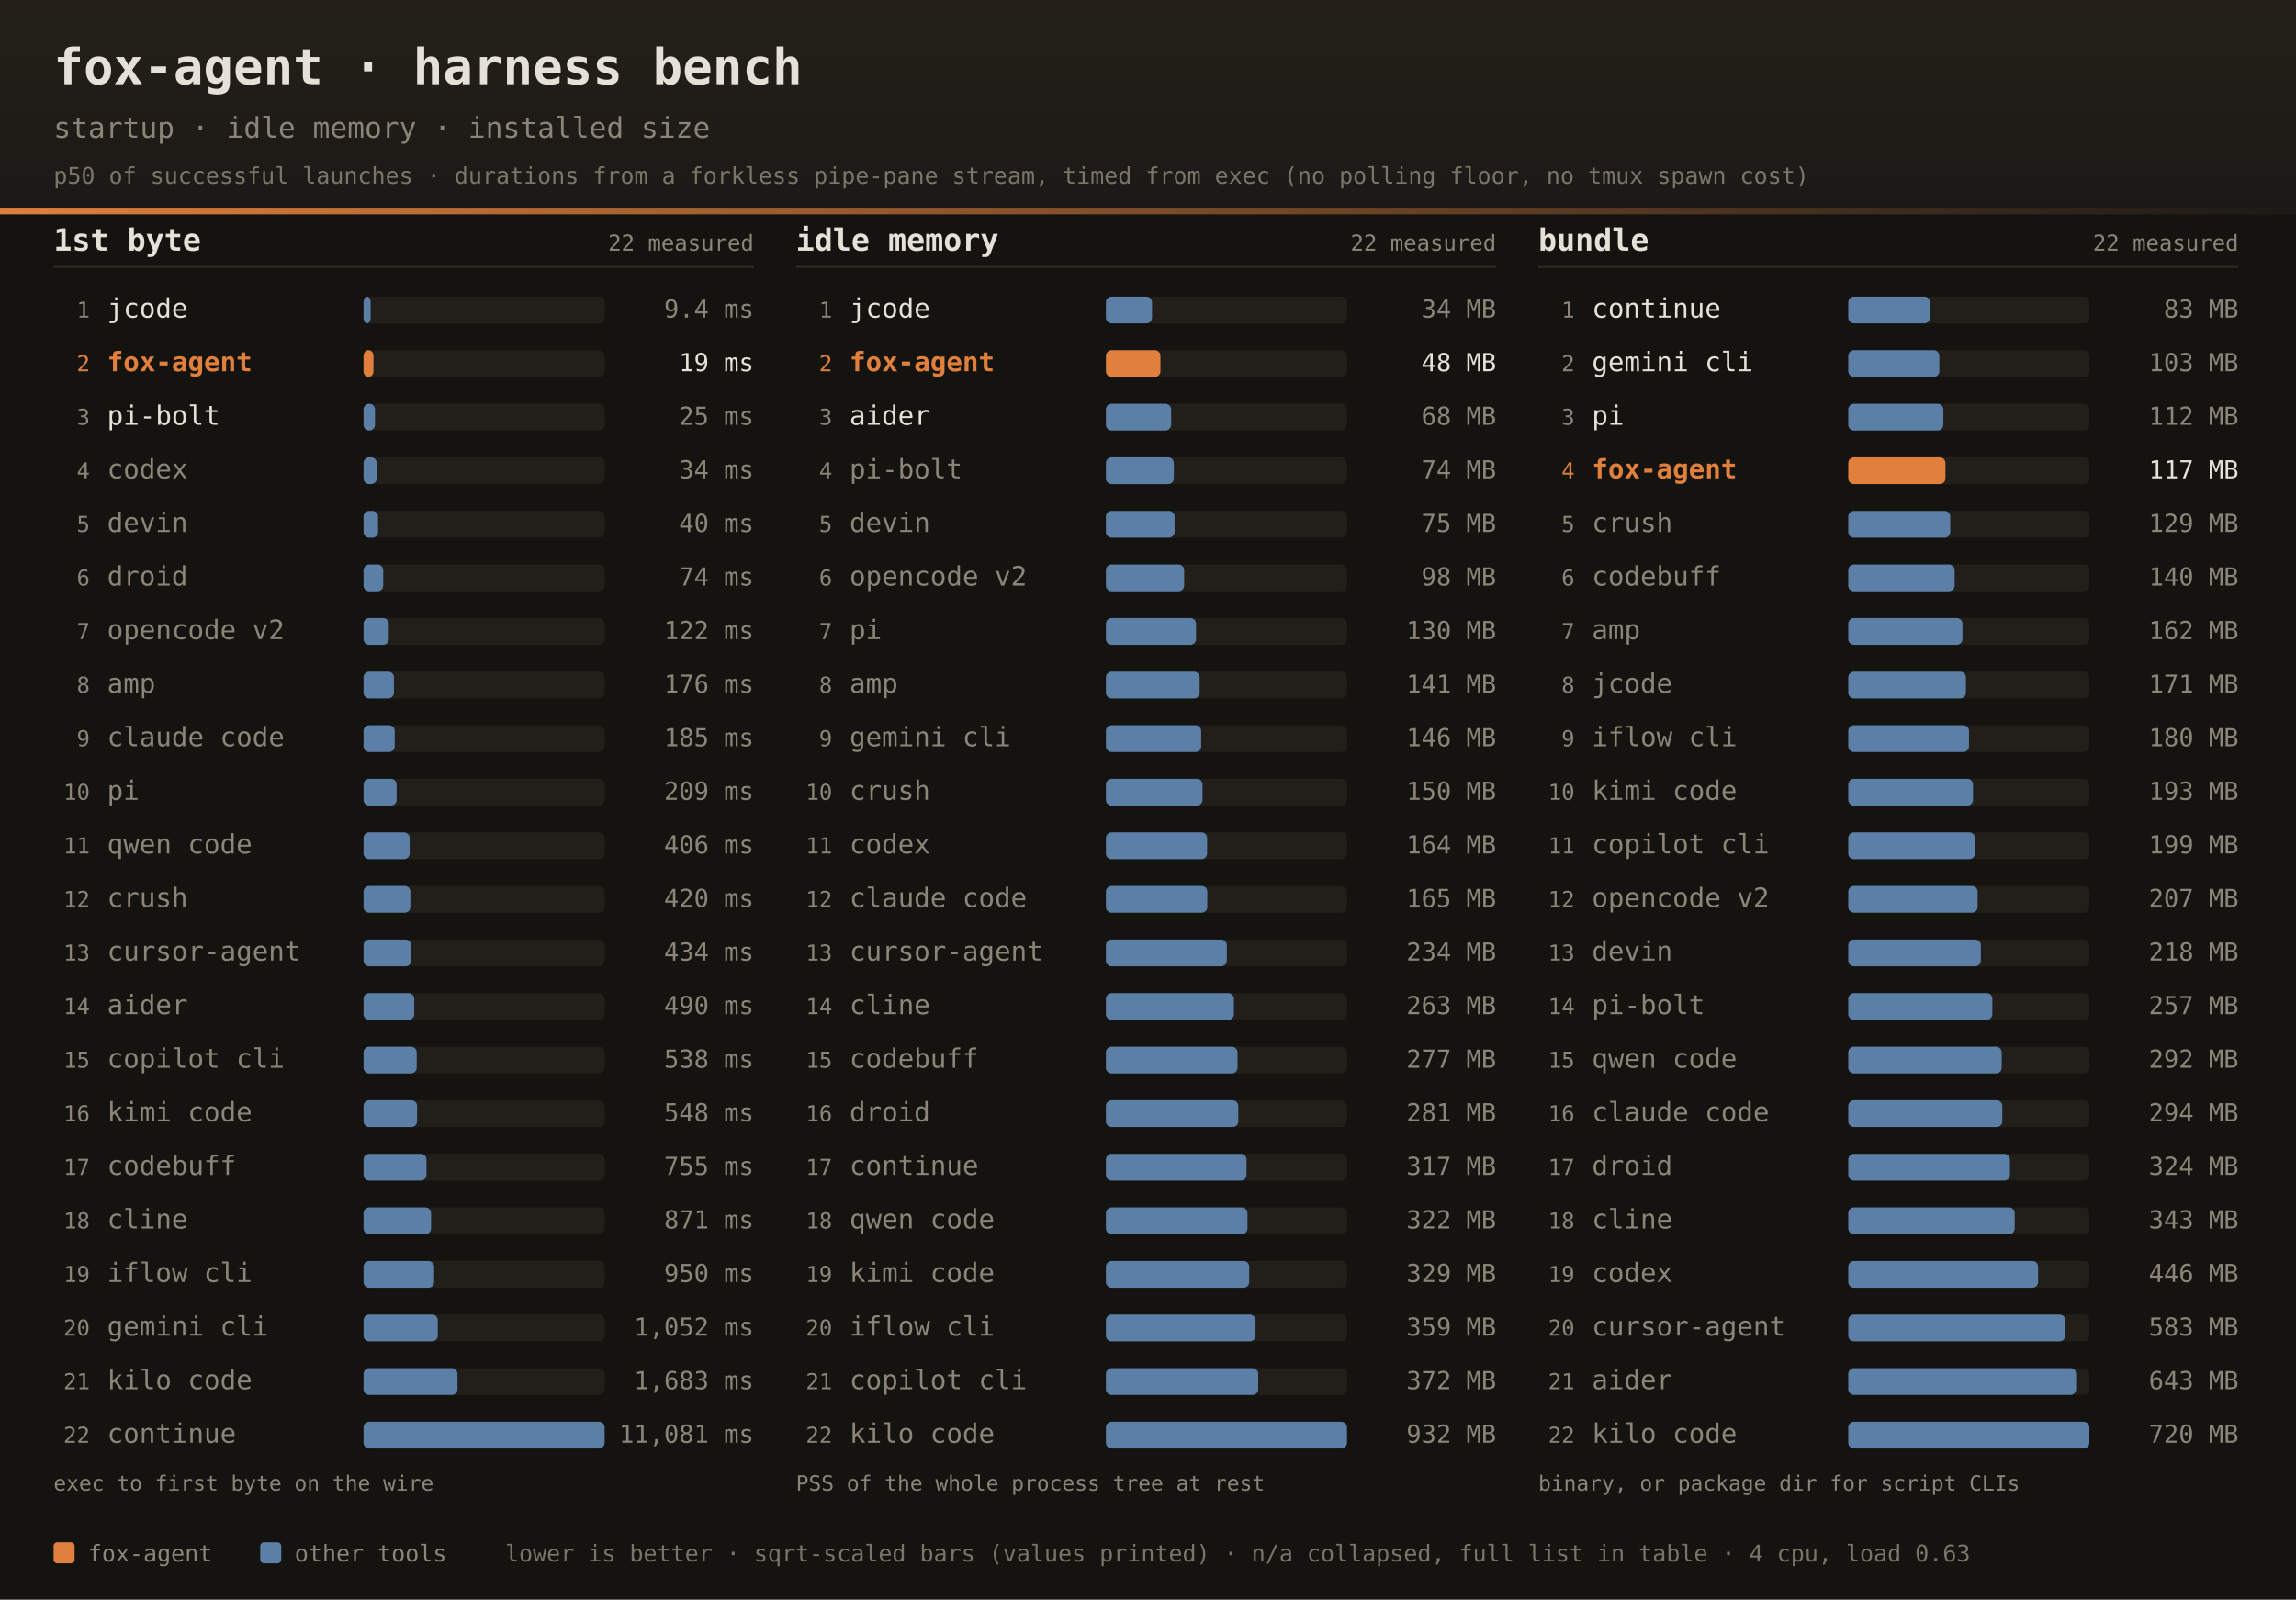
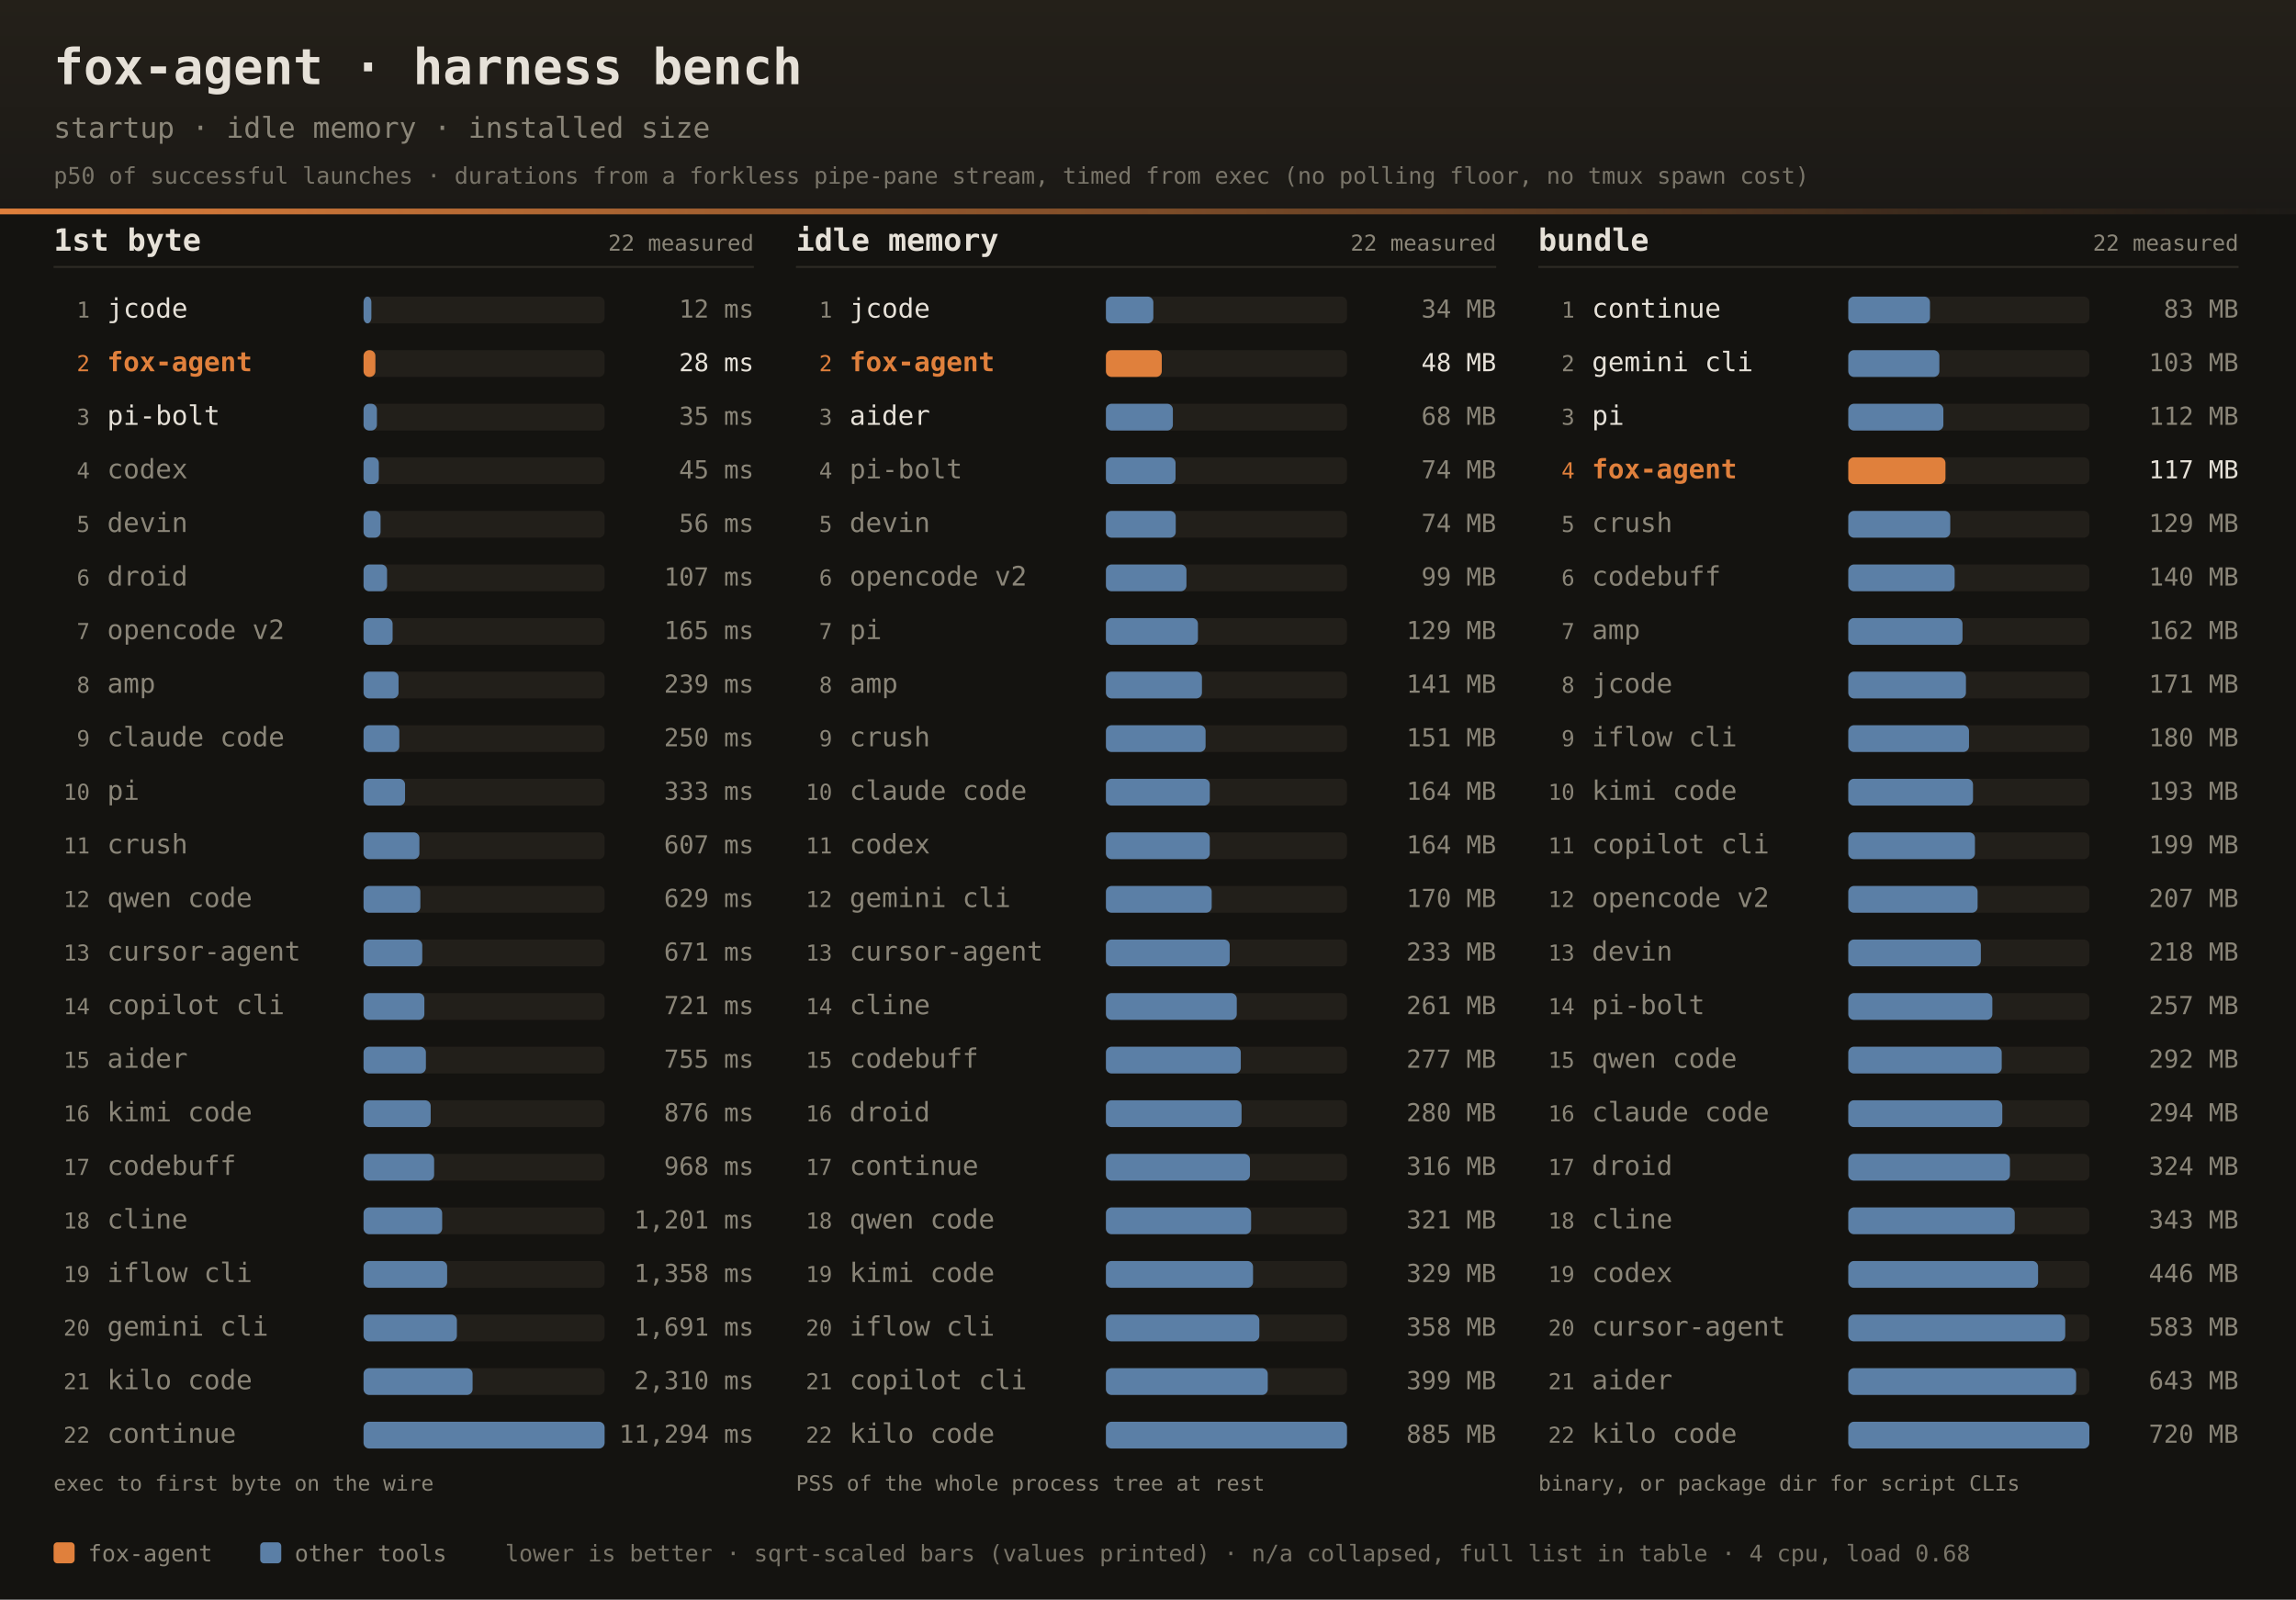
<svg xmlns="http://www.w3.org/2000/svg" width="1200" height="836" font-family="ui-monospace,SFMono-Regular,JetBrains Mono,Menlo,Consolas,monospace">
  <defs>
    <linearGradient id="dhdr" x1="0" y1="0" x2="0" y2="1">
      <stop offset="0" stop-color="#242019" />
      <stop offset="1" stop-color="#1b1916" />
    </linearGradient>
    <linearGradient id="drule" x1="0" y1="0" x2="1" y2="0">
      <stop offset="0" stop-color="#e0803c" />
      <stop offset="1" stop-color="#e0803c" stop-opacity="0" />
    </linearGradient>
  </defs>
  <rect width="1200" height="836" fill="#141310" />
  <rect width="1200" height="112" fill="url(#dhdr)" />
  <rect x="0" y="109" width="1200" height="3" fill="url(#drule)" />
  <text x="28" y="44" fill="#e6e1d8" font-size="26" font-weight="bold">fox-agent · harness bench</text>
  <text x="28" y="72" fill="#8a8578" font-size="15">startup · idle memory · installed size</text>
  <text x="28" y="96" fill="#8a8578" font-size="12" opacity="0.85">p50 of successful launches · durations from a forkless pipe-pane stream, timed from exec (no polling floor, no tmux spawn cost)</text>
  <text x="28" y="131" fill="#e6e1d8" font-size="16" font-weight="bold">1st byte</text>
  <text x="394" y="131" text-anchor="end" fill="#8a8578" font-size="11.5">22 measured</text>
  <rect x="28" y="139" width="366" height="1" fill="#2e2b25" />
  <text x="47" y="166.0" text-anchor="end" fill="#8a8578" font-size="11.5">1</text>
  <text x="56" y="166.0" fill="#e6e1d8" font-size="14">jcode</text>
  <rect x="190" y="155.0" width="126" height="14" rx="3" fill="#221f1a" />
-   <rect x="190" y="155.0" width="3.7" height="14" rx="3" fill="#5b7fa6" />
-   <text x="394" y="166.0" text-anchor="end" fill="#8a8578" font-size="13">9.4 ms</text>
+   <rect x="190" y="155.0" width="4.1" height="14" rx="3" fill="#5b7fa6" />
+   <text x="394" y="166.0" text-anchor="end" fill="#8a8578" font-size="13">12 ms</text>
  <text x="47" y="194.0" text-anchor="end" fill="#e0803c" font-size="11.5">2</text>
  <text x="56" y="194.0" fill="#e0803c" font-size="14" font-weight="bold">fox-agent</text>
  <rect x="190" y="183.0" width="126" height="14" rx="3" fill="#221f1a" />
-   <rect x="190" y="183.0" width="5.2" height="14" rx="3" fill="#e0803c" />
-   <text x="394" y="194.0" text-anchor="end" fill="#e6e1d8" font-size="13">19 ms</text>
+   <rect x="190" y="183.0" width="6.2" height="14" rx="3" fill="#e0803c" />
+   <text x="394" y="194.0" text-anchor="end" fill="#e6e1d8" font-size="13">28 ms</text>
  <text x="47" y="222.0" text-anchor="end" fill="#8a8578" font-size="11.5">3</text>
  <text x="56" y="222.0" fill="#e6e1d8" font-size="14">pi-bolt</text>
  <rect x="190" y="211.0" width="126" height="14" rx="3" fill="#221f1a" />
-   <rect x="190" y="211.0" width="6.0" height="14" rx="3" fill="#5b7fa6" />
-   <text x="394" y="222.0" text-anchor="end" fill="#8a8578" font-size="13">25 ms</text>
+   <rect x="190" y="211.0" width="7.0" height="14" rx="3" fill="#5b7fa6" />
+   <text x="394" y="222.0" text-anchor="end" fill="#8a8578" font-size="13">35 ms</text>
  <text x="47" y="250.0" text-anchor="end" fill="#8a8578" font-size="11.5">4</text>
  <text x="56" y="250.0" fill="#8a8578" font-size="14">codex</text>
  <rect x="190" y="239.0" width="126" height="14" rx="3" fill="#221f1a" />
-   <rect x="190" y="239.0" width="6.9" height="14" rx="3" fill="#5b7fa6" />
-   <text x="394" y="250.0" text-anchor="end" fill="#8a8578" font-size="13">34 ms</text>
+   <rect x="190" y="239.0" width="8.0" height="14" rx="3" fill="#5b7fa6" />
+   <text x="394" y="250.0" text-anchor="end" fill="#8a8578" font-size="13">45 ms</text>
  <text x="47" y="278.0" text-anchor="end" fill="#8a8578" font-size="11.5">5</text>
  <text x="56" y="278.0" fill="#8a8578" font-size="14">devin</text>
  <rect x="190" y="267.0" width="126" height="14" rx="3" fill="#221f1a" />
-   <rect x="190" y="267.0" width="7.6" height="14" rx="3" fill="#5b7fa6" />
-   <text x="394" y="278.0" text-anchor="end" fill="#8a8578" font-size="13">40 ms</text>
+   <rect x="190" y="267.0" width="8.9" height="14" rx="3" fill="#5b7fa6" />
+   <text x="394" y="278.0" text-anchor="end" fill="#8a8578" font-size="13">56 ms</text>
  <text x="47" y="306.0" text-anchor="end" fill="#8a8578" font-size="11.5">6</text>
  <text x="56" y="306.0" fill="#8a8578" font-size="14">droid</text>
  <rect x="190" y="295.0" width="126" height="14" rx="3" fill="#221f1a" />
-   <rect x="190" y="295.0" width="10.3" height="14" rx="3" fill="#5b7fa6" />
-   <text x="394" y="306.0" text-anchor="end" fill="#8a8578" font-size="13">74 ms</text>
+   <rect x="190" y="295.0" width="12.3" height="14" rx="3" fill="#5b7fa6" />
+   <text x="394" y="306.0" text-anchor="end" fill="#8a8578" font-size="13">107 ms</text>
  <text x="47" y="334.0" text-anchor="end" fill="#8a8578" font-size="11.5">7</text>
  <text x="56" y="334.0" fill="#8a8578" font-size="14">opencode v2</text>
  <rect x="190" y="323.0" width="126" height="14" rx="3" fill="#221f1a" />
-   <rect x="190" y="323.0" width="13.2" height="14" rx="3" fill="#5b7fa6" />
-   <text x="394" y="334.0" text-anchor="end" fill="#8a8578" font-size="13">122 ms</text>
+   <rect x="190" y="323.0" width="15.2" height="14" rx="3" fill="#5b7fa6" />
+   <text x="394" y="334.0" text-anchor="end" fill="#8a8578" font-size="13">165 ms</text>
  <text x="47" y="362.0" text-anchor="end" fill="#8a8578" font-size="11.5">8</text>
  <text x="56" y="362.0" fill="#8a8578" font-size="14">amp</text>
  <rect x="190" y="351.0" width="126" height="14" rx="3" fill="#221f1a" />
-   <rect x="190" y="351.0" width="15.9" height="14" rx="3" fill="#5b7fa6" />
-   <text x="394" y="362.0" text-anchor="end" fill="#8a8578" font-size="13">176 ms</text>
+   <rect x="190" y="351.0" width="18.3" height="14" rx="3" fill="#5b7fa6" />
+   <text x="394" y="362.0" text-anchor="end" fill="#8a8578" font-size="13">239 ms</text>
  <text x="47" y="390.0" text-anchor="end" fill="#8a8578" font-size="11.5">9</text>
  <text x="56" y="390.0" fill="#8a8578" font-size="14">claude code</text>
  <rect x="190" y="379.0" width="126" height="14" rx="3" fill="#221f1a" />
-   <rect x="190" y="379.0" width="16.3" height="14" rx="3" fill="#5b7fa6" />
-   <text x="394" y="390.0" text-anchor="end" fill="#8a8578" font-size="13">185 ms</text>
+   <rect x="190" y="379.0" width="18.7" height="14" rx="3" fill="#5b7fa6" />
+   <text x="394" y="390.0" text-anchor="end" fill="#8a8578" font-size="13">250 ms</text>
  <text x="47" y="418.0" text-anchor="end" fill="#8a8578" font-size="11.5">10</text>
  <text x="56" y="418.0" fill="#8a8578" font-size="14">pi</text>
  <rect x="190" y="407.0" width="126" height="14" rx="3" fill="#221f1a" />
-   <rect x="190" y="407.0" width="17.3" height="14" rx="3" fill="#5b7fa6" />
-   <text x="394" y="418.0" text-anchor="end" fill="#8a8578" font-size="13">209 ms</text>
+   <rect x="190" y="407.0" width="21.7" height="14" rx="3" fill="#5b7fa6" />
+   <text x="394" y="418.0" text-anchor="end" fill="#8a8578" font-size="13">333 ms</text>
  <text x="47" y="446.0" text-anchor="end" fill="#8a8578" font-size="11.5">11</text>
-   <text x="56" y="446.0" fill="#8a8578" font-size="14">qwen code</text>
+   <text x="56" y="446.0" fill="#8a8578" font-size="14">crush</text>
  <rect x="190" y="435.0" width="126" height="14" rx="3" fill="#221f1a" />
-   <rect x="190" y="435.0" width="24.1" height="14" rx="3" fill="#5b7fa6" />
-   <text x="394" y="446.0" text-anchor="end" fill="#8a8578" font-size="13">406 ms</text>
+   <rect x="190" y="435.0" width="29.2" height="14" rx="3" fill="#5b7fa6" />
+   <text x="394" y="446.0" text-anchor="end" fill="#8a8578" font-size="13">607 ms</text>
  <text x="47" y="474.0" text-anchor="end" fill="#8a8578" font-size="11.5">12</text>
-   <text x="56" y="474.0" fill="#8a8578" font-size="14">crush</text>
+   <text x="56" y="474.0" fill="#8a8578" font-size="14">qwen code</text>
  <rect x="190" y="463.0" width="126" height="14" rx="3" fill="#221f1a" />
-   <rect x="190" y="463.0" width="24.5" height="14" rx="3" fill="#5b7fa6" />
-   <text x="394" y="474.0" text-anchor="end" fill="#8a8578" font-size="13">420 ms</text>
+   <rect x="190" y="463.0" width="29.7" height="14" rx="3" fill="#5b7fa6" />
+   <text x="394" y="474.0" text-anchor="end" fill="#8a8578" font-size="13">629 ms</text>
  <text x="47" y="502.0" text-anchor="end" fill="#8a8578" font-size="11.5">13</text>
  <text x="56" y="502.0" fill="#8a8578" font-size="14">cursor-agent</text>
  <rect x="190" y="491.0" width="126" height="14" rx="3" fill="#221f1a" />
-   <rect x="190" y="491.0" width="24.9" height="14" rx="3" fill="#5b7fa6" />
-   <text x="394" y="502.0" text-anchor="end" fill="#8a8578" font-size="13">434 ms</text>
+   <rect x="190" y="491.0" width="30.7" height="14" rx="3" fill="#5b7fa6" />
+   <text x="394" y="502.0" text-anchor="end" fill="#8a8578" font-size="13">671 ms</text>
  <text x="47" y="530.0" text-anchor="end" fill="#8a8578" font-size="11.5">14</text>
-   <text x="56" y="530.0" fill="#8a8578" font-size="14">aider</text>
+   <text x="56" y="530.0" fill="#8a8578" font-size="14">copilot cli</text>
  <rect x="190" y="519.0" width="126" height="14" rx="3" fill="#221f1a" />
-   <rect x="190" y="519.0" width="26.5" height="14" rx="3" fill="#5b7fa6" />
-   <text x="394" y="530.0" text-anchor="end" fill="#8a8578" font-size="13">490 ms</text>
+   <rect x="190" y="519.0" width="31.8" height="14" rx="3" fill="#5b7fa6" />
+   <text x="394" y="530.0" text-anchor="end" fill="#8a8578" font-size="13">721 ms</text>
  <text x="47" y="558.0" text-anchor="end" fill="#8a8578" font-size="11.5">15</text>
-   <text x="56" y="558.0" fill="#8a8578" font-size="14">copilot cli</text>
+   <text x="56" y="558.0" fill="#8a8578" font-size="14">aider</text>
  <rect x="190" y="547.0" width="126" height="14" rx="3" fill="#221f1a" />
-   <rect x="190" y="547.0" width="27.8" height="14" rx="3" fill="#5b7fa6" />
-   <text x="394" y="558.0" text-anchor="end" fill="#8a8578" font-size="13">538 ms</text>
+   <rect x="190" y="547.0" width="32.6" height="14" rx="3" fill="#5b7fa6" />
+   <text x="394" y="558.0" text-anchor="end" fill="#8a8578" font-size="13">755 ms</text>
  <text x="47" y="586.0" text-anchor="end" fill="#8a8578" font-size="11.5">16</text>
  <text x="56" y="586.0" fill="#8a8578" font-size="14">kimi code</text>
  <rect x="190" y="575.0" width="126" height="14" rx="3" fill="#221f1a" />
-   <rect x="190" y="575.0" width="28.0" height="14" rx="3" fill="#5b7fa6" />
-   <text x="394" y="586.0" text-anchor="end" fill="#8a8578" font-size="13">548 ms</text>
+   <rect x="190" y="575.0" width="35.1" height="14" rx="3" fill="#5b7fa6" />
+   <text x="394" y="586.0" text-anchor="end" fill="#8a8578" font-size="13">876 ms</text>
  <text x="47" y="614.0" text-anchor="end" fill="#8a8578" font-size="11.5">17</text>
  <text x="56" y="614.0" fill="#8a8578" font-size="14">codebuff</text>
  <rect x="190" y="603.0" width="126" height="14" rx="3" fill="#221f1a" />
-   <rect x="190" y="603.0" width="32.9" height="14" rx="3" fill="#5b7fa6" />
-   <text x="394" y="614.0" text-anchor="end" fill="#8a8578" font-size="13">755 ms</text>
+   <rect x="190" y="603.0" width="36.9" height="14" rx="3" fill="#5b7fa6" />
+   <text x="394" y="614.0" text-anchor="end" fill="#8a8578" font-size="13">968 ms</text>
  <text x="47" y="642.0" text-anchor="end" fill="#8a8578" font-size="11.5">18</text>
  <text x="56" y="642.0" fill="#8a8578" font-size="14">cline</text>
  <rect x="190" y="631.0" width="126" height="14" rx="3" fill="#221f1a" />
-   <rect x="190" y="631.0" width="35.3" height="14" rx="3" fill="#5b7fa6" />
-   <text x="394" y="642.0" text-anchor="end" fill="#8a8578" font-size="13">871 ms</text>
+   <rect x="190" y="631.0" width="41.1" height="14" rx="3" fill="#5b7fa6" />
+   <text x="394" y="642.0" text-anchor="end" fill="#8a8578" font-size="13">1,201 ms</text>
  <text x="47" y="670.0" text-anchor="end" fill="#8a8578" font-size="11.5">19</text>
  <text x="56" y="670.0" fill="#8a8578" font-size="14">iflow cli</text>
  <rect x="190" y="659.0" width="126" height="14" rx="3" fill="#221f1a" />
-   <rect x="190" y="659.0" width="36.9" height="14" rx="3" fill="#5b7fa6" />
-   <text x="394" y="670.0" text-anchor="end" fill="#8a8578" font-size="13">950 ms</text>
+   <rect x="190" y="659.0" width="43.7" height="14" rx="3" fill="#5b7fa6" />
+   <text x="394" y="670.0" text-anchor="end" fill="#8a8578" font-size="13">1,358 ms</text>
  <text x="47" y="698.0" text-anchor="end" fill="#8a8578" font-size="11.5">20</text>
  <text x="56" y="698.0" fill="#8a8578" font-size="14">gemini cli</text>
  <rect x="190" y="687.0" width="126" height="14" rx="3" fill="#221f1a" />
-   <rect x="190" y="687.0" width="38.8" height="14" rx="3" fill="#5b7fa6" />
-   <text x="394" y="698.0" text-anchor="end" fill="#8a8578" font-size="13">1,052 ms</text>
+   <rect x="190" y="687.0" width="48.8" height="14" rx="3" fill="#5b7fa6" />
+   <text x="394" y="698.0" text-anchor="end" fill="#8a8578" font-size="13">1,691 ms</text>
  <text x="47" y="726.0" text-anchor="end" fill="#8a8578" font-size="11.5">21</text>
  <text x="56" y="726.0" fill="#8a8578" font-size="14">kilo code</text>
  <rect x="190" y="715.0" width="126" height="14" rx="3" fill="#221f1a" />
-   <rect x="190" y="715.0" width="49.1" height="14" rx="3" fill="#5b7fa6" />
-   <text x="394" y="726.0" text-anchor="end" fill="#8a8578" font-size="13">1,683 ms</text>
+   <rect x="190" y="715.0" width="57.0" height="14" rx="3" fill="#5b7fa6" />
+   <text x="394" y="726.0" text-anchor="end" fill="#8a8578" font-size="13">2,310 ms</text>
  <text x="47" y="754.0" text-anchor="end" fill="#8a8578" font-size="11.5">22</text>
  <text x="56" y="754.0" fill="#8a8578" font-size="14">continue</text>
  <rect x="190" y="743.0" width="126" height="14" rx="3" fill="#221f1a" />
  <rect x="190" y="743.0" width="126.0" height="14" rx="3" fill="#5b7fa6" />
-   <text x="394" y="754.0" text-anchor="end" fill="#8a8578" font-size="13">11,081 ms</text>
+   <text x="394" y="754.0" text-anchor="end" fill="#8a8578" font-size="13">11,294 ms</text>
  <text x="28" y="779" fill="#8a8578" font-size="11">exec to first byte on the wire</text>
  <text x="416" y="131" fill="#e6e1d8" font-size="16" font-weight="bold">idle memory</text>
  <text x="782" y="131" text-anchor="end" fill="#8a8578" font-size="11.5">22 measured</text>
  <rect x="416" y="139" width="366" height="1" fill="#2e2b25" />
  <text x="435" y="166.0" text-anchor="end" fill="#8a8578" font-size="11.5">1</text>
  <text x="444" y="166.0" fill="#e6e1d8" font-size="14">jcode</text>
  <rect x="578" y="155.0" width="126" height="14" rx="3" fill="#221f1a" />
-   <rect x="578" y="155.0" width="24.1" height="14" rx="3" fill="#5b7fa6" />
+   <rect x="578" y="155.0" width="24.8" height="14" rx="3" fill="#5b7fa6" />
  <text x="782" y="166.0" text-anchor="end" fill="#8a8578" font-size="13">34 MB</text>
  <text x="435" y="194.0" text-anchor="end" fill="#e0803c" font-size="11.5">2</text>
  <text x="444" y="194.0" fill="#e0803c" font-size="14" font-weight="bold">fox-agent</text>
  <rect x="578" y="183.0" width="126" height="14" rx="3" fill="#221f1a" />
-   <rect x="578" y="183.0" width="28.5" height="14" rx="3" fill="#e0803c" />
+   <rect x="578" y="183.0" width="29.2" height="14" rx="3" fill="#e0803c" />
  <text x="782" y="194.0" text-anchor="end" fill="#e6e1d8" font-size="13">48 MB</text>
  <text x="435" y="222.0" text-anchor="end" fill="#8a8578" font-size="11.5">3</text>
  <text x="444" y="222.0" fill="#e6e1d8" font-size="14">aider</text>
  <rect x="578" y="211.0" width="126" height="14" rx="3" fill="#221f1a" />
-   <rect x="578" y="211.0" width="34.1" height="14" rx="3" fill="#5b7fa6" />
+   <rect x="578" y="211.0" width="35.0" height="14" rx="3" fill="#5b7fa6" />
  <text x="782" y="222.0" text-anchor="end" fill="#8a8578" font-size="13">68 MB</text>
  <text x="435" y="250.0" text-anchor="end" fill="#8a8578" font-size="11.5">4</text>
  <text x="444" y="250.0" fill="#8a8578" font-size="14">pi-bolt</text>
  <rect x="578" y="239.0" width="126" height="14" rx="3" fill="#221f1a" />
-   <rect x="578" y="239.0" width="35.5" height="14" rx="3" fill="#5b7fa6" />
+   <rect x="578" y="239.0" width="36.4" height="14" rx="3" fill="#5b7fa6" />
  <text x="782" y="250.0" text-anchor="end" fill="#8a8578" font-size="13">74 MB</text>
  <text x="435" y="278.0" text-anchor="end" fill="#8a8578" font-size="11.5">5</text>
  <text x="444" y="278.0" fill="#8a8578" font-size="14">devin</text>
  <rect x="578" y="267.0" width="126" height="14" rx="3" fill="#221f1a" />
-   <rect x="578" y="267.0" width="35.9" height="14" rx="3" fill="#5b7fa6" />
-   <text x="782" y="278.0" text-anchor="end" fill="#8a8578" font-size="13">75 MB</text>
+   <rect x="578" y="267.0" width="36.5" height="14" rx="3" fill="#5b7fa6" />
+   <text x="782" y="278.0" text-anchor="end" fill="#8a8578" font-size="13">74 MB</text>
  <text x="435" y="306.0" text-anchor="end" fill="#8a8578" font-size="11.5">6</text>
  <text x="444" y="306.0" fill="#8a8578" font-size="14">opencode v2</text>
  <rect x="578" y="295.0" width="126" height="14" rx="3" fill="#221f1a" />
-   <rect x="578" y="295.0" width="40.9" height="14" rx="3" fill="#5b7fa6" />
-   <text x="782" y="306.0" text-anchor="end" fill="#8a8578" font-size="13">98 MB</text>
+   <rect x="578" y="295.0" width="42.1" height="14" rx="3" fill="#5b7fa6" />
+   <text x="782" y="306.0" text-anchor="end" fill="#8a8578" font-size="13">99 MB</text>
  <text x="435" y="334.0" text-anchor="end" fill="#8a8578" font-size="11.5">7</text>
  <text x="444" y="334.0" fill="#8a8578" font-size="14">pi</text>
  <rect x="578" y="323.0" width="126" height="14" rx="3" fill="#221f1a" />
-   <rect x="578" y="323.0" width="47.1" height="14" rx="3" fill="#5b7fa6" />
-   <text x="782" y="334.0" text-anchor="end" fill="#8a8578" font-size="13">130 MB</text>
+   <rect x="578" y="323.0" width="48.1" height="14" rx="3" fill="#5b7fa6" />
+   <text x="782" y="334.0" text-anchor="end" fill="#8a8578" font-size="13">129 MB</text>
  <text x="435" y="362.0" text-anchor="end" fill="#8a8578" font-size="11.5">8</text>
  <text x="444" y="362.0" fill="#8a8578" font-size="14">amp</text>
  <rect x="578" y="351.0" width="126" height="14" rx="3" fill="#221f1a" />
-   <rect x="578" y="351.0" width="49.0" height="14" rx="3" fill="#5b7fa6" />
+   <rect x="578" y="351.0" width="50.2" height="14" rx="3" fill="#5b7fa6" />
  <text x="782" y="362.0" text-anchor="end" fill="#8a8578" font-size="13">141 MB</text>
  <text x="435" y="390.0" text-anchor="end" fill="#8a8578" font-size="11.5">9</text>
-   <text x="444" y="390.0" fill="#8a8578" font-size="14">gemini cli</text>
+   <text x="444" y="390.0" fill="#8a8578" font-size="14">crush</text>
  <rect x="578" y="379.0" width="126" height="14" rx="3" fill="#221f1a" />
-   <rect x="578" y="379.0" width="49.8" height="14" rx="3" fill="#5b7fa6" />
-   <text x="782" y="390.0" text-anchor="end" fill="#8a8578" font-size="13">146 MB</text>
+   <rect x="578" y="379.0" width="52.1" height="14" rx="3" fill="#5b7fa6" />
+   <text x="782" y="390.0" text-anchor="end" fill="#8a8578" font-size="13">151 MB</text>
  <text x="435" y="418.0" text-anchor="end" fill="#8a8578" font-size="11.5">10</text>
-   <text x="444" y="418.0" fill="#8a8578" font-size="14">crush</text>
+   <text x="444" y="418.0" fill="#8a8578" font-size="14">claude code</text>
  <rect x="578" y="407.0" width="126" height="14" rx="3" fill="#221f1a" />
-   <rect x="578" y="407.0" width="50.5" height="14" rx="3" fill="#5b7fa6" />
-   <text x="782" y="418.0" text-anchor="end" fill="#8a8578" font-size="13">150 MB</text>
+   <rect x="578" y="407.0" width="54.3" height="14" rx="3" fill="#5b7fa6" />
+   <text x="782" y="418.0" text-anchor="end" fill="#8a8578" font-size="13">164 MB</text>
  <text x="435" y="446.0" text-anchor="end" fill="#8a8578" font-size="11.5">11</text>
  <text x="444" y="446.0" fill="#8a8578" font-size="14">codex</text>
  <rect x="578" y="435.0" width="126" height="14" rx="3" fill="#221f1a" />
-   <rect x="578" y="435.0" width="52.9" height="14" rx="3" fill="#5b7fa6" />
+   <rect x="578" y="435.0" width="54.3" height="14" rx="3" fill="#5b7fa6" />
  <text x="782" y="446.0" text-anchor="end" fill="#8a8578" font-size="13">164 MB</text>
  <text x="435" y="474.0" text-anchor="end" fill="#8a8578" font-size="11.5">12</text>
-   <text x="444" y="474.0" fill="#8a8578" font-size="14">claude code</text>
+   <text x="444" y="474.0" fill="#8a8578" font-size="14">gemini cli</text>
  <rect x="578" y="463.0" width="126" height="14" rx="3" fill="#221f1a" />
-   <rect x="578" y="463.0" width="53.0" height="14" rx="3" fill="#5b7fa6" />
-   <text x="782" y="474.0" text-anchor="end" fill="#8a8578" font-size="13">165 MB</text>
+   <rect x="578" y="463.0" width="55.3" height="14" rx="3" fill="#5b7fa6" />
+   <text x="782" y="474.0" text-anchor="end" fill="#8a8578" font-size="13">170 MB</text>
  <text x="435" y="502.0" text-anchor="end" fill="#8a8578" font-size="11.5">13</text>
  <text x="444" y="502.0" fill="#8a8578" font-size="14">cursor-agent</text>
  <rect x="578" y="491.0" width="126" height="14" rx="3" fill="#221f1a" />
-   <rect x="578" y="491.0" width="63.2" height="14" rx="3" fill="#5b7fa6" />
-   <text x="782" y="502.0" text-anchor="end" fill="#8a8578" font-size="13">234 MB</text>
+   <rect x="578" y="491.0" width="64.7" height="14" rx="3" fill="#5b7fa6" />
+   <text x="782" y="502.0" text-anchor="end" fill="#8a8578" font-size="13">233 MB</text>
  <text x="435" y="530.0" text-anchor="end" fill="#8a8578" font-size="11.5">14</text>
  <text x="444" y="530.0" fill="#8a8578" font-size="14">cline</text>
  <rect x="578" y="519.0" width="126" height="14" rx="3" fill="#221f1a" />
-   <rect x="578" y="519.0" width="66.9" height="14" rx="3" fill="#5b7fa6" />
-   <text x="782" y="530.0" text-anchor="end" fill="#8a8578" font-size="13">263 MB</text>
+   <rect x="578" y="519.0" width="68.4" height="14" rx="3" fill="#5b7fa6" />
+   <text x="782" y="530.0" text-anchor="end" fill="#8a8578" font-size="13">261 MB</text>
  <text x="435" y="558.0" text-anchor="end" fill="#8a8578" font-size="11.5">15</text>
  <text x="444" y="558.0" fill="#8a8578" font-size="14">codebuff</text>
  <rect x="578" y="547.0" width="126" height="14" rx="3" fill="#221f1a" />
-   <rect x="578" y="547.0" width="68.8" height="14" rx="3" fill="#5b7fa6" />
+   <rect x="578" y="547.0" width="70.5" height="14" rx="3" fill="#5b7fa6" />
  <text x="782" y="558.0" text-anchor="end" fill="#8a8578" font-size="13">277 MB</text>
  <text x="435" y="586.0" text-anchor="end" fill="#8a8578" font-size="11.5">16</text>
  <text x="444" y="586.0" fill="#8a8578" font-size="14">droid</text>
  <rect x="578" y="575.0" width="126" height="14" rx="3" fill="#221f1a" />
-   <rect x="578" y="575.0" width="69.2" height="14" rx="3" fill="#5b7fa6" />
-   <text x="782" y="586.0" text-anchor="end" fill="#8a8578" font-size="13">281 MB</text>
+   <rect x="578" y="575.0" width="70.9" height="14" rx="3" fill="#5b7fa6" />
+   <text x="782" y="586.0" text-anchor="end" fill="#8a8578" font-size="13">280 MB</text>
  <text x="435" y="614.0" text-anchor="end" fill="#8a8578" font-size="11.5">17</text>
  <text x="444" y="614.0" fill="#8a8578" font-size="14">continue</text>
  <rect x="578" y="603.0" width="126" height="14" rx="3" fill="#221f1a" />
-   <rect x="578" y="603.0" width="73.5" height="14" rx="3" fill="#5b7fa6" />
-   <text x="782" y="614.0" text-anchor="end" fill="#8a8578" font-size="13">317 MB</text>
+   <rect x="578" y="603.0" width="75.3" height="14" rx="3" fill="#5b7fa6" />
+   <text x="782" y="614.0" text-anchor="end" fill="#8a8578" font-size="13">316 MB</text>
  <text x="435" y="642.0" text-anchor="end" fill="#8a8578" font-size="11.5">18</text>
  <text x="444" y="642.0" fill="#8a8578" font-size="14">qwen code</text>
  <rect x="578" y="631.0" width="126" height="14" rx="3" fill="#221f1a" />
-   <rect x="578" y="631.0" width="74.0" height="14" rx="3" fill="#5b7fa6" />
-   <text x="782" y="642.0" text-anchor="end" fill="#8a8578" font-size="13">322 MB</text>
+   <rect x="578" y="631.0" width="75.9" height="14" rx="3" fill="#5b7fa6" />
+   <text x="782" y="642.0" text-anchor="end" fill="#8a8578" font-size="13">321 MB</text>
  <text x="435" y="670.0" text-anchor="end" fill="#8a8578" font-size="11.5">19</text>
  <text x="444" y="670.0" fill="#8a8578" font-size="14">kimi code</text>
  <rect x="578" y="659.0" width="126" height="14" rx="3" fill="#221f1a" />
-   <rect x="578" y="659.0" width="74.9" height="14" rx="3" fill="#5b7fa6" />
+   <rect x="578" y="659.0" width="76.9" height="14" rx="3" fill="#5b7fa6" />
  <text x="782" y="670.0" text-anchor="end" fill="#8a8578" font-size="13">329 MB</text>
  <text x="435" y="698.0" text-anchor="end" fill="#8a8578" font-size="11.5">20</text>
  <text x="444" y="698.0" fill="#8a8578" font-size="14">iflow cli</text>
  <rect x="578" y="687.0" width="126" height="14" rx="3" fill="#221f1a" />
-   <rect x="578" y="687.0" width="78.2" height="14" rx="3" fill="#5b7fa6" />
-   <text x="782" y="698.0" text-anchor="end" fill="#8a8578" font-size="13">359 MB</text>
+   <rect x="578" y="687.0" width="80.2" height="14" rx="3" fill="#5b7fa6" />
+   <text x="782" y="698.0" text-anchor="end" fill="#8a8578" font-size="13">358 MB</text>
  <text x="435" y="726.0" text-anchor="end" fill="#8a8578" font-size="11.5">21</text>
  <text x="444" y="726.0" fill="#8a8578" font-size="14">copilot cli</text>
  <rect x="578" y="715.0" width="126" height="14" rx="3" fill="#221f1a" />
-   <rect x="578" y="715.0" width="79.6" height="14" rx="3" fill="#5b7fa6" />
-   <text x="782" y="726.0" text-anchor="end" fill="#8a8578" font-size="13">372 MB</text>
+   <rect x="578" y="715.0" width="84.6" height="14" rx="3" fill="#5b7fa6" />
+   <text x="782" y="726.0" text-anchor="end" fill="#8a8578" font-size="13">399 MB</text>
  <text x="435" y="754.0" text-anchor="end" fill="#8a8578" font-size="11.5">22</text>
  <text x="444" y="754.0" fill="#8a8578" font-size="14">kilo code</text>
  <rect x="578" y="743.0" width="126" height="14" rx="3" fill="#221f1a" />
  <rect x="578" y="743.0" width="126.0" height="14" rx="3" fill="#5b7fa6" />
-   <text x="782" y="754.0" text-anchor="end" fill="#8a8578" font-size="13">932 MB</text>
+   <text x="782" y="754.0" text-anchor="end" fill="#8a8578" font-size="13">885 MB</text>
  <text x="416" y="779" fill="#8a8578" font-size="11">PSS of the whole process tree at rest</text>
  <text x="804" y="131" fill="#e6e1d8" font-size="16" font-weight="bold">bundle</text>
  <text x="1170" y="131" text-anchor="end" fill="#8a8578" font-size="11.5">22 measured</text>
  <rect x="804" y="139" width="366" height="1" fill="#2e2b25" />
  <text x="823" y="166.0" text-anchor="end" fill="#8a8578" font-size="11.5">1</text>
  <text x="832" y="166.0" fill="#e6e1d8" font-size="14">continue</text>
  <rect x="966" y="155.0" width="126" height="14" rx="3" fill="#221f1a" />
  <rect x="966" y="155.0" width="42.7" height="14" rx="3" fill="#5b7fa6" />
  <text x="1170" y="166.0" text-anchor="end" fill="#8a8578" font-size="13">83 MB</text>
  <text x="823" y="194.0" text-anchor="end" fill="#8a8578" font-size="11.5">2</text>
  <text x="832" y="194.0" fill="#e6e1d8" font-size="14">gemini cli</text>
  <rect x="966" y="183.0" width="126" height="14" rx="3" fill="#221f1a" />
  <rect x="966" y="183.0" width="47.6" height="14" rx="3" fill="#5b7fa6" />
  <text x="1170" y="194.0" text-anchor="end" fill="#8a8578" font-size="13">103 MB</text>
  <text x="823" y="222.0" text-anchor="end" fill="#8a8578" font-size="11.5">3</text>
  <text x="832" y="222.0" fill="#e6e1d8" font-size="14">pi</text>
  <rect x="966" y="211.0" width="126" height="14" rx="3" fill="#221f1a" />
  <rect x="966" y="211.0" width="49.7" height="14" rx="3" fill="#5b7fa6" />
  <text x="1170" y="222.0" text-anchor="end" fill="#8a8578" font-size="13">112 MB</text>
  <text x="823" y="250.0" text-anchor="end" fill="#e0803c" font-size="11.5">4</text>
  <text x="832" y="250.0" fill="#e0803c" font-size="14" font-weight="bold">fox-agent</text>
  <rect x="966" y="239.0" width="126" height="14" rx="3" fill="#221f1a" />
  <rect x="966" y="239.0" width="50.8" height="14" rx="3" fill="#e0803c" />
  <text x="1170" y="250.0" text-anchor="end" fill="#e6e1d8" font-size="13">117 MB</text>
  <text x="823" y="278.0" text-anchor="end" fill="#8a8578" font-size="11.5">5</text>
  <text x="832" y="278.0" fill="#8a8578" font-size="14">crush</text>
  <rect x="966" y="267.0" width="126" height="14" rx="3" fill="#221f1a" />
  <rect x="966" y="267.0" width="53.3" height="14" rx="3" fill="#5b7fa6" />
  <text x="1170" y="278.0" text-anchor="end" fill="#8a8578" font-size="13">129 MB</text>
  <text x="823" y="306.0" text-anchor="end" fill="#8a8578" font-size="11.5">6</text>
  <text x="832" y="306.0" fill="#8a8578" font-size="14">codebuff</text>
  <rect x="966" y="295.0" width="126" height="14" rx="3" fill="#221f1a" />
  <rect x="966" y="295.0" width="55.6" height="14" rx="3" fill="#5b7fa6" />
  <text x="1170" y="306.0" text-anchor="end" fill="#8a8578" font-size="13">140 MB</text>
  <text x="823" y="334.0" text-anchor="end" fill="#8a8578" font-size="11.5">7</text>
  <text x="832" y="334.0" fill="#8a8578" font-size="14">amp</text>
  <rect x="966" y="323.0" width="126" height="14" rx="3" fill="#221f1a" />
  <rect x="966" y="323.0" width="59.7" height="14" rx="3" fill="#5b7fa6" />
  <text x="1170" y="334.0" text-anchor="end" fill="#8a8578" font-size="13">162 MB</text>
  <text x="823" y="362.0" text-anchor="end" fill="#8a8578" font-size="11.5">8</text>
  <text x="832" y="362.0" fill="#8a8578" font-size="14">jcode</text>
  <rect x="966" y="351.0" width="126" height="14" rx="3" fill="#221f1a" />
  <rect x="966" y="351.0" width="61.5" height="14" rx="3" fill="#5b7fa6" />
  <text x="1170" y="362.0" text-anchor="end" fill="#8a8578" font-size="13">171 MB</text>
  <text x="823" y="390.0" text-anchor="end" fill="#8a8578" font-size="11.5">9</text>
  <text x="832" y="390.0" fill="#8a8578" font-size="14">iflow cli</text>
  <rect x="966" y="379.0" width="126" height="14" rx="3" fill="#221f1a" />
  <rect x="966" y="379.0" width="63.1" height="14" rx="3" fill="#5b7fa6" />
  <text x="1170" y="390.0" text-anchor="end" fill="#8a8578" font-size="13">180 MB</text>
  <text x="823" y="418.0" text-anchor="end" fill="#8a8578" font-size="11.5">10</text>
  <text x="832" y="418.0" fill="#8a8578" font-size="14">kimi code</text>
  <rect x="966" y="407.0" width="126" height="14" rx="3" fill="#221f1a" />
  <rect x="966" y="407.0" width="65.2" height="14" rx="3" fill="#5b7fa6" />
  <text x="1170" y="418.0" text-anchor="end" fill="#8a8578" font-size="13">193 MB</text>
  <text x="823" y="446.0" text-anchor="end" fill="#8a8578" font-size="11.5">11</text>
  <text x="832" y="446.0" fill="#8a8578" font-size="14">copilot cli</text>
  <rect x="966" y="435.0" width="126" height="14" rx="3" fill="#221f1a" />
  <rect x="966" y="435.0" width="66.2" height="14" rx="3" fill="#5b7fa6" />
  <text x="1170" y="446.0" text-anchor="end" fill="#8a8578" font-size="13">199 MB</text>
  <text x="823" y="474.0" text-anchor="end" fill="#8a8578" font-size="11.5">12</text>
  <text x="832" y="474.0" fill="#8a8578" font-size="14">opencode v2</text>
  <rect x="966" y="463.0" width="126" height="14" rx="3" fill="#221f1a" />
  <rect x="966" y="463.0" width="67.6" height="14" rx="3" fill="#5b7fa6" />
  <text x="1170" y="474.0" text-anchor="end" fill="#8a8578" font-size="13">207 MB</text>
  <text x="823" y="502.0" text-anchor="end" fill="#8a8578" font-size="11.5">13</text>
  <text x="832" y="502.0" fill="#8a8578" font-size="14">devin</text>
  <rect x="966" y="491.0" width="126" height="14" rx="3" fill="#221f1a" />
  <rect x="966" y="491.0" width="69.3" height="14" rx="3" fill="#5b7fa6" />
  <text x="1170" y="502.0" text-anchor="end" fill="#8a8578" font-size="13">218 MB</text>
  <text x="823" y="530.0" text-anchor="end" fill="#8a8578" font-size="11.5">14</text>
  <text x="832" y="530.0" fill="#8a8578" font-size="14">pi-bolt</text>
  <rect x="966" y="519.0" width="126" height="14" rx="3" fill="#221f1a" />
  <rect x="966" y="519.0" width="75.3" height="14" rx="3" fill="#5b7fa6" />
  <text x="1170" y="530.0" text-anchor="end" fill="#8a8578" font-size="13">257 MB</text>
  <text x="823" y="558.0" text-anchor="end" fill="#8a8578" font-size="11.5">15</text>
  <text x="832" y="558.0" fill="#8a8578" font-size="14">qwen code</text>
  <rect x="966" y="547.0" width="126" height="14" rx="3" fill="#221f1a" />
  <rect x="966" y="547.0" width="80.2" height="14" rx="3" fill="#5b7fa6" />
  <text x="1170" y="558.0" text-anchor="end" fill="#8a8578" font-size="13">292 MB</text>
  <text x="823" y="586.0" text-anchor="end" fill="#8a8578" font-size="11.5">16</text>
  <text x="832" y="586.0" fill="#8a8578" font-size="14">claude code</text>
  <rect x="966" y="575.0" width="126" height="14" rx="3" fill="#221f1a" />
  <rect x="966" y="575.0" width="80.5" height="14" rx="3" fill="#5b7fa6" />
  <text x="1170" y="586.0" text-anchor="end" fill="#8a8578" font-size="13">294 MB</text>
  <text x="823" y="614.0" text-anchor="end" fill="#8a8578" font-size="11.5">17</text>
  <text x="832" y="614.0" fill="#8a8578" font-size="14">droid</text>
  <rect x="966" y="603.0" width="126" height="14" rx="3" fill="#221f1a" />
  <rect x="966" y="603.0" width="84.5" height="14" rx="3" fill="#5b7fa6" />
  <text x="1170" y="614.0" text-anchor="end" fill="#8a8578" font-size="13">324 MB</text>
  <text x="823" y="642.0" text-anchor="end" fill="#8a8578" font-size="11.5">18</text>
  <text x="832" y="642.0" fill="#8a8578" font-size="14">cline</text>
  <rect x="966" y="631.0" width="126" height="14" rx="3" fill="#221f1a" />
  <rect x="966" y="631.0" width="87.0" height="14" rx="3" fill="#5b7fa6" />
  <text x="1170" y="642.0" text-anchor="end" fill="#8a8578" font-size="13">343 MB</text>
  <text x="823" y="670.0" text-anchor="end" fill="#8a8578" font-size="11.5">19</text>
  <text x="832" y="670.0" fill="#8a8578" font-size="14">codex</text>
  <rect x="966" y="659.0" width="126" height="14" rx="3" fill="#221f1a" />
  <rect x="966" y="659.0" width="99.2" height="14" rx="3" fill="#5b7fa6" />
  <text x="1170" y="670.0" text-anchor="end" fill="#8a8578" font-size="13">446 MB</text>
  <text x="823" y="698.0" text-anchor="end" fill="#8a8578" font-size="11.5">20</text>
  <text x="832" y="698.0" fill="#8a8578" font-size="14">cursor-agent</text>
  <rect x="966" y="687.0" width="126" height="14" rx="3" fill="#221f1a" />
  <rect x="966" y="687.0" width="113.4" height="14" rx="3" fill="#5b7fa6" />
  <text x="1170" y="698.0" text-anchor="end" fill="#8a8578" font-size="13">583 MB</text>
  <text x="823" y="726.0" text-anchor="end" fill="#8a8578" font-size="11.5">21</text>
  <text x="832" y="726.0" fill="#8a8578" font-size="14">aider</text>
  <rect x="966" y="715.0" width="126" height="14" rx="3" fill="#221f1a" />
  <rect x="966" y="715.0" width="119.1" height="14" rx="3" fill="#5b7fa6" />
  <text x="1170" y="726.0" text-anchor="end" fill="#8a8578" font-size="13">643 MB</text>
  <text x="823" y="754.0" text-anchor="end" fill="#8a8578" font-size="11.5">22</text>
  <text x="832" y="754.0" fill="#8a8578" font-size="14">kilo code</text>
  <rect x="966" y="743.0" width="126" height="14" rx="3" fill="#221f1a" />
  <rect x="966" y="743.0" width="126.0" height="14" rx="3" fill="#5b7fa6" />
  <text x="1170" y="754.0" text-anchor="end" fill="#8a8578" font-size="13">720 MB</text>
  <text x="804" y="779" fill="#8a8578" font-size="11">binary, or package dir for script CLIs</text>
  <rect x="28" y="806" width="11" height="11" rx="2" fill="#e0803c" />
  <text x="46" y="816" fill="#8a8578" font-size="12">fox-agent</text>
  <rect x="136" y="806" width="11" height="11" rx="2" fill="#5b7fa6" />
  <text x="154" y="816" fill="#8a8578" font-size="12">other tools</text>
-   <text x="264" y="816" fill="#8a8578" font-size="12" opacity="0.85">lower is better · sqrt-scaled bars (values printed) · n/a collapsed, full list in table · 4 cpu, load 0.63</text>
+   <text x="264" y="816" fill="#8a8578" font-size="12" opacity="0.85">lower is better · sqrt-scaled bars (values printed) · n/a collapsed, full list in table · 4 cpu, load 0.68</text>
</svg>
